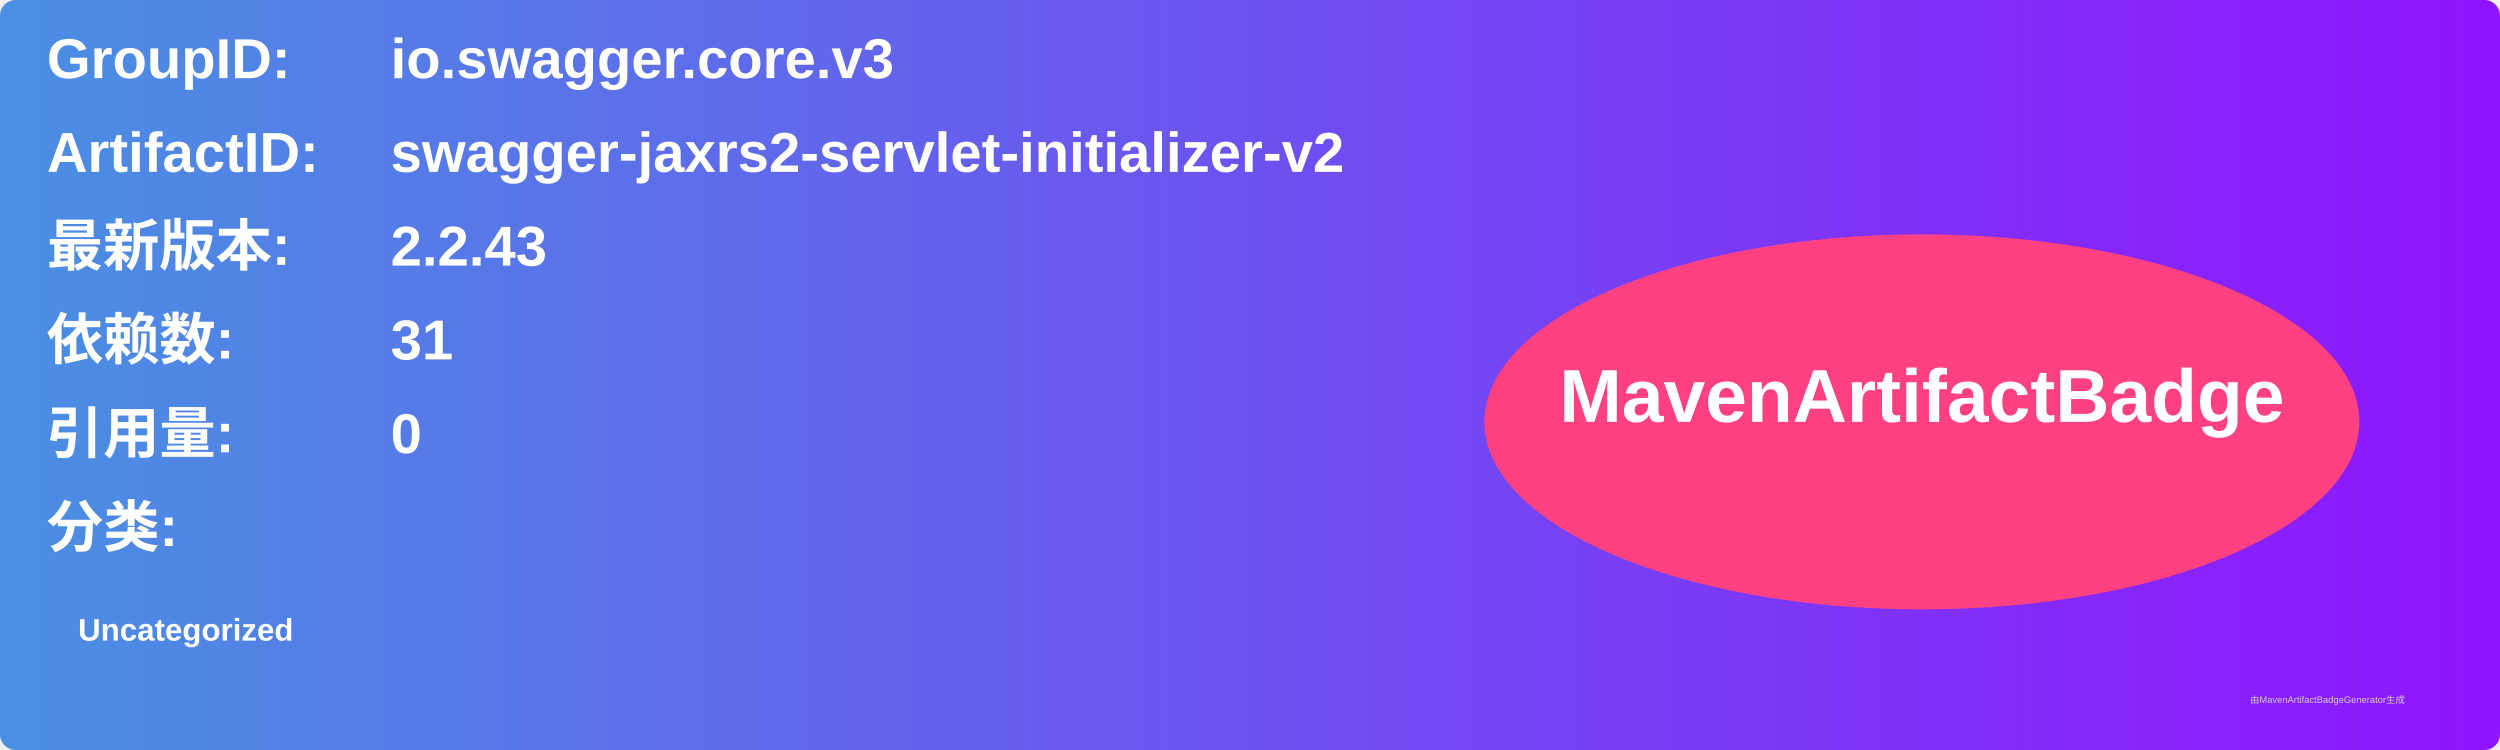
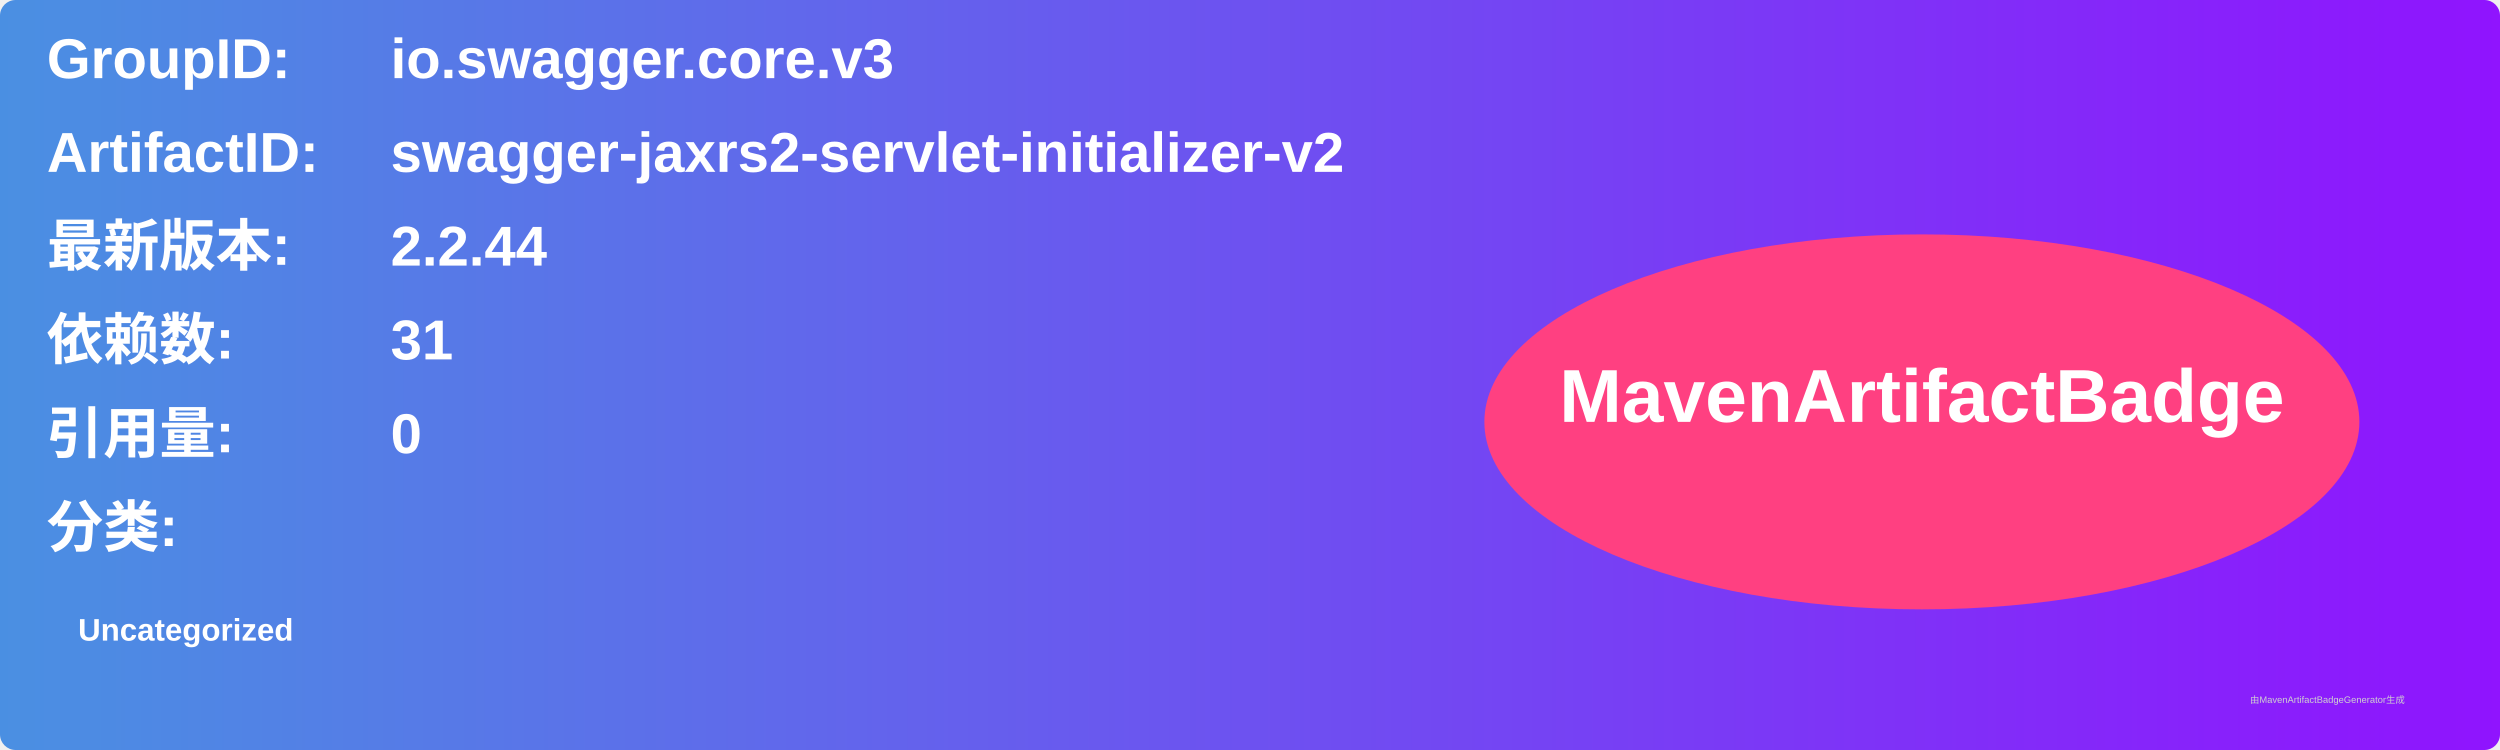
<svg xmlns="http://www.w3.org/2000/svg" width="800" height="240" viewBox="0 0 800 240">
  <linearGradient id="grad" x1="0%" y1="0%" x2="100%" y2="0%">
    <stop offset="0%" stop-color="#4a90e2" />
    <stop offset="100%" stop-color="#9013fe" />
  </linearGradient>
  <rect width="100%" height="100%" rx="5" ry="5" fill="url(#grad)" />
  <g transform="translate(15, 15)">
    <text x="0" y="10" font-family="Arial" font-size="18" fill="white" font-weight="bold" width="260">GroupID:</text>
    <text x="110" y="10" font-family="Arial" font-size="18" fill="white" font-weight="bold" width="460">io.swagger.core.v3</text>
    <text x="0" y="40" font-family="Arial" font-size="18" fill="white" font-weight="bold" width="260">ArtifactID:</text>
    <text x="110" y="40" font-family="Arial" font-size="18" fill="white" font-weight="bold" width="460">swagger-jaxrs2-servlet-initializer-v2</text>
    <text x="0" y="70" font-family="Arial" font-size="18" fill="white" font-weight="bold">最新版本:</text>
    <text x="110" y="70" font-family="Arial" font-size="18" fill="white" font-weight="bold">
-       <tspan font-weight="bold">2.2.43</tspan>
+       <tspan font-weight="bold">2.2.44</tspan>
    </text>
    <text x="0" y="100" font-family="Arial" font-size="18" fill="white" font-weight="bold">依赖数: </text>
    <text x="110" y="100" font-family="Arial" font-size="18" fill="white">
      <tspan font-weight="bold">31</tspan>
    </text>
    <text x="0" y="130" font-family="Arial" font-size="18" fill="white" font-weight="bold">引用量: </text>
    <text x="110" y="130" font-family="Arial" font-size="18" fill="white">
      <tspan font-weight="bold">0</tspan>
    </text>
    <text x="0" y="160" font-family="Arial" font-size="18" fill="white" font-weight="bold">分类:</text>
    <text x="10" y="190" font-family="Arial" font-size="10" fill="white">
      <tspan font-weight="bold">Uncategorized</tspan>
    </text>
    <ellipse cx="600" cy="120" rx="140" ry="60" fill="#ff4081" />
    <text x="600" y="120" text-anchor="middle" font-family="Arial" font-size="24" fill="white" font-weight="bold">MavenArtifactBadge</text>
  </g>
  <text x="720" y="225" font-family="Arial" font-size="3" fill="#d0d0d0">由MavenArtifactBadgeGenerator生成</text>
</svg>
